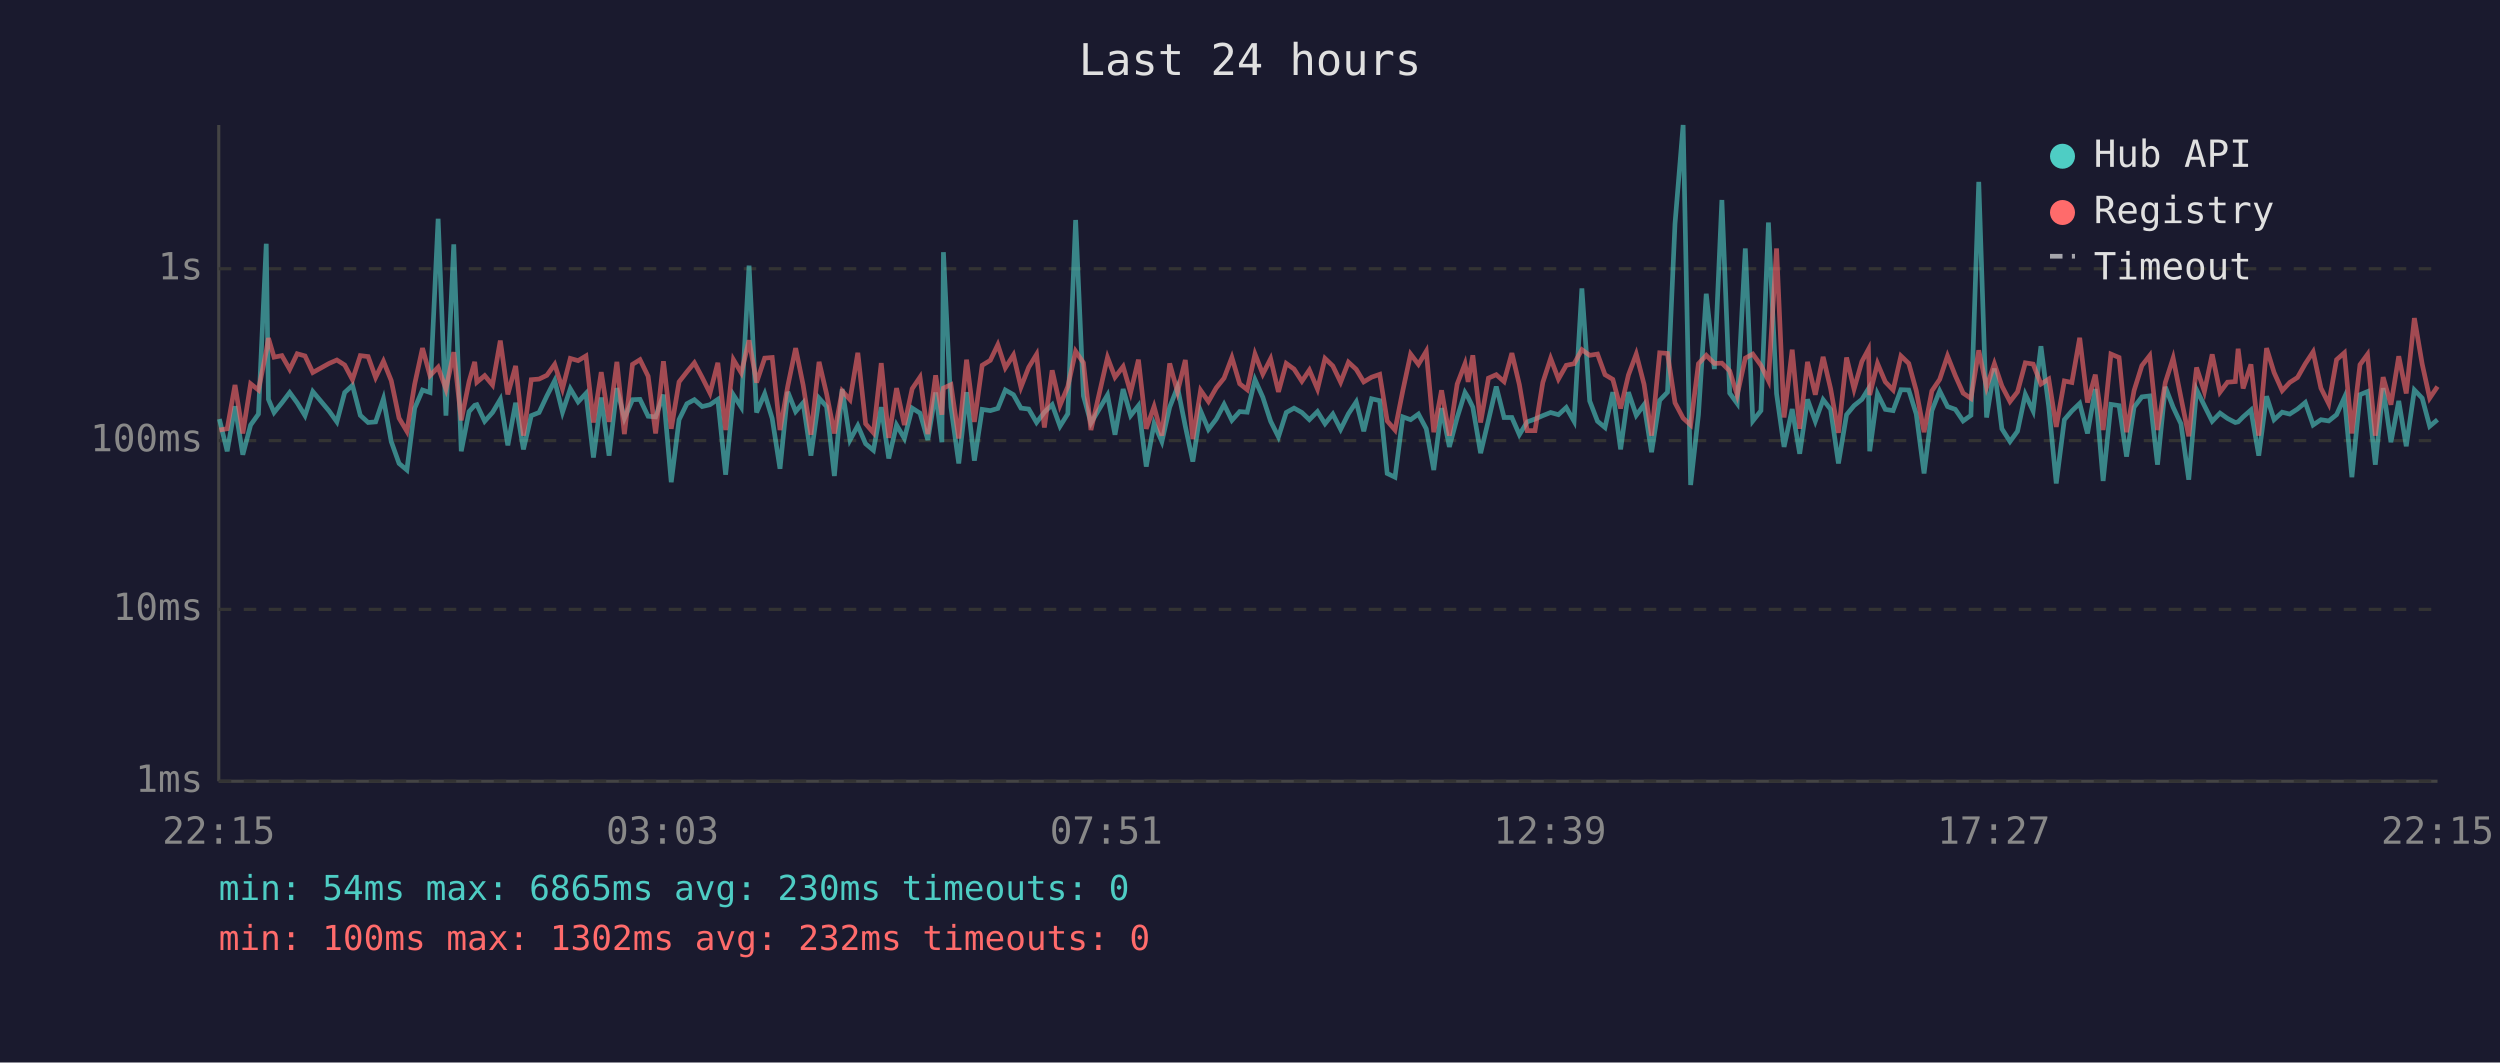
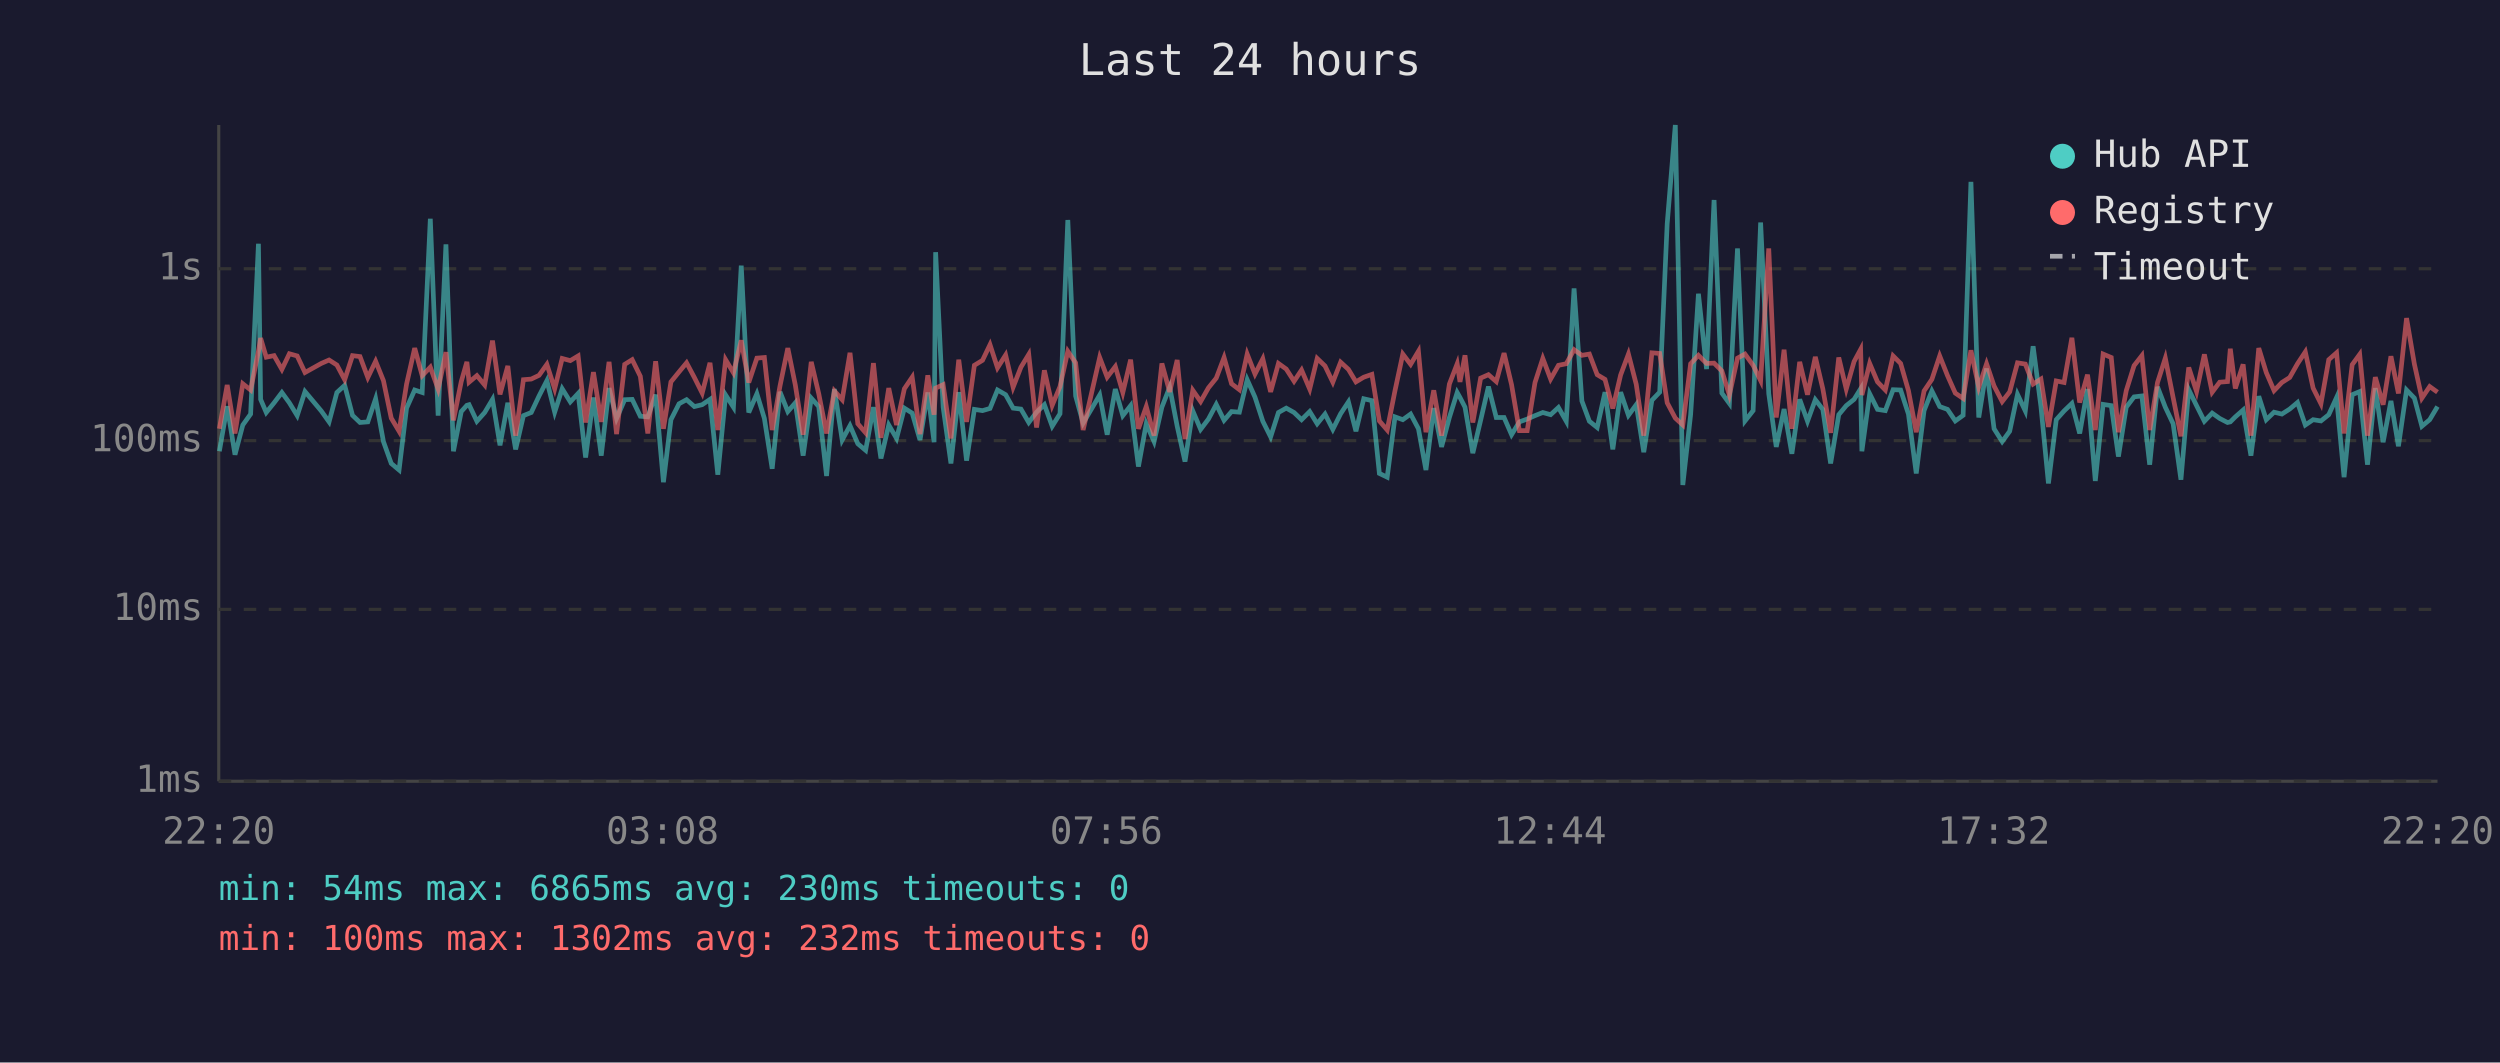
<svg xmlns="http://www.w3.org/2000/svg" viewBox="0 0 800 340" font-family="monospace" font-size="12">
  <rect width="800" height="340" fill="#1a1a2e" />
  <text x="400" y="24" fill="#e0e0e0" font-size="14" text-anchor="middle">Last 24 hours</text>
  <line x1="70" y1="40" x2="70" y2="250" stroke="#444" stroke-width="1" />
  <line x1="70" y1="250" x2="780" y2="250" stroke="#444" stroke-width="1" />
  <line x1="70" y1="250" x2="780" y2="250" stroke="#333" stroke-width="1" stroke-dasharray="4" />
  <text x="65" y="250" fill="#888" text-anchor="end" dominant-baseline="middle">1ms</text>
  <line x1="70" y1="195" x2="780" y2="195" stroke="#333" stroke-width="1" stroke-dasharray="4" />
  <text x="65" y="195" fill="#888" text-anchor="end" dominant-baseline="middle">10ms</text>
  <line x1="70" y1="141" x2="780" y2="141" stroke="#333" stroke-width="1" stroke-dasharray="4" />
  <text x="65" y="141" fill="#888" text-anchor="end" dominant-baseline="middle">100ms</text>
  <line x1="70" y1="86" x2="780" y2="86" stroke="#333" stroke-width="1" stroke-dasharray="4" />
  <text x="65" y="86" fill="#888" text-anchor="end" dominant-baseline="middle">1s</text>
-   <text x="70" y="270" fill="#888" text-anchor="middle">22:15</text>
-   <text x="212" y="270" fill="#888" text-anchor="middle">03:03</text>
-   <text x="354" y="270" fill="#888" text-anchor="middle">07:51</text>
-   <text x="496" y="270" fill="#888" text-anchor="middle">12:39</text>
-   <text x="638" y="270" fill="#888" text-anchor="middle">17:27</text>
-   <text x="780" y="270" fill="#888" text-anchor="middle">22:15</text>
-   <polyline points="70.2,134.1 72.7,144.4 75.2,130.0 77.7,145.5 80.2,136.0 82.7,132.5 85.2,78.0 85.9,127.8 87.7,132.0 90.2,128.9 92.7,125.6 95.1,128.9 97.6,133.0 100.1,125.3 105.3,131.5 107.8,135.0 110.3,125.6 112.8,123.3 115.3,132.9 117.8,135.2 120.2,135.0 122.7,127.6 125.2,141.3 127.7,148.3 130.2,150.4 132.7,130.6 135.2,124.8 137.6,125.6 140.2,70.0 142.7,133.0 145.2,78.2 147.6,144.4 150.1,131.7 151.9,129.7 152.6,129.5 155.1,134.8 157.6,132.0 160.1,127.8 162.5,142.5 165.0,128.9 167.5,143.8 170.0,133.0 172.5,132.0 175.0,126.7 177.5,121.8 180.0,131.9 182.5,124.4 185.0,128.6 187.5,125.9 189.9,146.4 192.4,127.2 194.9,145.8 197.4,124.2 199.8,133.9 202.4,127.9 204.8,127.8 207.4,133.2 209.8,133.4 212.3,126.3 214.8,154.3 217.3,134.3 219.8,129.2 222.2,127.9 224.7,130.1 227.2,129.5 229.7,127.8 232.2,151.9 234.7,126.4 237.2,130.3 239.7,85.0 242.1,132.0 244.7,126.0 247.1,133.9 249.6,150.0 252.1,125.4 254.6,131.7 257.0,128.9 259.5,145.8 262.1,127.4 264.5,130.1 267.0,152.3 269.5,124.5 272.0,140.8 274.5,136.2 277.0,142.0 279.5,144.1 282.0,130.3 284.4,146.7 286.9,136.0 289.4,140.3 291.9,130.6 294.4,132.2 296.9,140.8 299.4,125.6 301.4,141.5 301.9,80.7 304.3,130.3 306.8,148.3 309.3,125.5 311.8,147.4 314.3,131.0 316.9,131.4 319.3,130.7 321.7,124.8 324.3,126.3 326.7,130.6 329.2,130.9 331.7,135.2 334.2,131.9 336.7,129.5 339.2,136.4 341.7,132.4 344.2,70.4 346.7,126.7 349.1,135.4 354.4,126.4 356.8,139.1 359.4,124.5 361.8,133.0 364.3,129.8 366.8,149.3 369.3,135.6 371.8,141.3 374.3,130.3 376.8,123.9 379.3,136.4 381.7,147.7 384.2,131.5 386.7,137.4 389.2,134.1 391.7,129.4 394.2,134.5 396.7,131.7 399.1,131.9 401.6,121.5 404.1,127.1 406.6,134.8 409.1,139.8 411.6,132.0 414.1,130.6 416.6,132.0 419.0,134.3 421.6,131.7 424.0,135.6 426.5,132.5 429.0,137.4 431.5,132.4 434.0,128.6 436.4,138.0 438.9,127.6 441.5,128.2 443.9,151.5 446.4,152.7 448.9,133.4 451.4,134.3 453.9,132.5 456.4,137.2 458.8,150.4 461.3,130.6 463.8,143.0 466.3,133.6 468.8,125.6 469.8,127.2 471.3,130.3 473.8,145.0 476.3,134.5 478.8,123.7 481.3,133.6 483.8,133.6 486.2,139.1 488.7,135.0 491.2,134.1 493.7,133.0 496.2,132.0 498.7,132.7 501.2,130.4 503.7,134.8 506.2,92.3 508.7,128.3 511.2,134.8 513.6,136.8 516.1,125.5 518.6,143.8 521.1,125.5 523.6,132.9 526.1,129.5 528.5,144.7 531.1,128.1 533.6,125.5 536.0,71.6 538.6,40.0 541.0,155.2 543.5,132.7 546.0,94.0 548.6,118.1 551.0,64.0 553.5,125.8 555.9,129.1 558.5,79.5 560.9,134.7 563.5,131.4 565.9,71.2 568.5,126.0 570.9,143.0 573.5,130.9 575.9,145.2 578.4,127.8 580.9,134.8 583.4,127.9 585.8,131.0 588.3,148.3 590.9,132.7 593.3,129.8 595.8,127.8 597.9,124.4 598.3,144.4 600.8,126.0 603.3,131.0 605.8,131.4 608.3,124.7 610.8,124.8 613.2,132.5 615.7,151.5 618.2,131.4 620.7,125.1 623.2,130.1 625.7,131.0 628.2,134.7 630.7,132.9 633.2,58.2 635.7,133.6 638.2,117.9 640.6,137.2 643.2,141.3 645.6,138.0 648.1,126.2 650.6,131.5 653.1,110.8 655.6,130.1 658.0,154.7 660.6,134.3 663.0,131.5 665.5,129.1 668.0,138.7 670.5,124.5 673.0,153.9 675.5,129.4 678.1,129.8 680.5,146.1 682.9,130.3 685.4,127.0 687.9,126.7 690.4,148.7 692.9,123.8 695.4,130.3 697.9,135.6 700.4,153.5 702.9,124.7 705.4,129.8 707.9,134.8 710.4,132.2 712.8,133.9 715.3,135.2 716.2,135.0 717.8,133.4 720.3,131.2 722.8,145.8 725.3,126.8 727.7,134.3 730.3,131.9 732.7,132.5 735.2,130.9 737.7,128.8 740.2,136.0 742.7,134.3 745.2,134.7 747.7,132.7 750.2,127.2 752.6,152.7 755.2,126.3 757.6,125.3 760.1,148.7 762.6,124.2 765.1,141.5 767.6,128.3 770.0,142.8 772.6,124.8 775.1,127.4 777.5,136.4 780.0,134.3" fill="none" stroke="#4ecdc4" stroke-width="1.5" opacity="0.6" />
-   <polyline points="70.2,137.6 72.7,137.2 75.2,123.2 77.7,138.7 80.2,122.8 82.7,124.8 85.2,112.4 85.9,108.2 87.7,114.3 90.2,113.8 92.7,118.2 95.1,113.2 97.6,113.9 100.1,119.2 105.3,116.3 107.8,115.2 110.3,116.8 112.8,121.5 115.3,113.8 117.8,114.1 120.2,120.8 122.7,115.6 125.2,121.8 127.7,133.8 130.2,138.0 132.7,122.9 135.2,111.4 137.6,120.2 140.2,117.5 142.7,124.5 145.2,112.7 147.6,134.5 150.1,122.1 151.9,115.8 152.6,122.3 155.1,120.2 157.6,123.2 160.1,109.0 162.5,126.2 165.0,117.1 167.5,139.4 170.0,121.5 172.5,121.3 175.0,120.1 177.5,116.6 180.0,124.4 182.5,114.7 185.0,115.4 187.5,113.9 189.9,135.2 192.4,119.1 194.9,135.0 197.4,115.8 199.8,138.9 202.4,116.6 204.8,115.1 207.4,120.4 209.8,138.7 212.3,115.6 214.8,137.2 217.3,122.2 219.8,119.0 222.2,116.1 224.7,120.8 227.2,125.8 229.7,116.1 232.2,137.6 234.7,115.1 237.2,119.3 239.7,108.9 242.1,122.4 244.7,114.6 247.1,114.4 249.6,137.6 252.1,123.5 254.6,111.4 257.0,123.2 259.5,139.1 262.1,115.8 264.5,126.0 267.0,138.7 269.5,125.1 272.0,127.9 274.5,112.9 277.0,135.6 279.5,138.5 282.0,116.2 284.4,140.1 286.9,124.2 289.4,136.0 291.9,124.4 294.4,120.7 296.9,138.9 299.4,120.1 301.4,132.7 301.9,124.2 304.3,123.1 306.8,140.3 309.3,115.1 311.8,135.0 314.3,116.9 316.9,115.3 319.3,110.3 321.7,117.7 324.3,113.6 326.7,123.9 329.2,117.5 331.7,113.4 334.2,136.8 336.7,118.5 339.2,129.7 341.7,123.7 344.2,112.4 346.7,116.1 349.1,137.6 354.4,114.4 356.8,120.7 359.4,117.3 361.8,125.6 364.3,115.1 366.8,137.2 369.3,130.1 371.8,139.4 374.3,116.3 376.8,125.4 379.3,115.2 381.7,140.5 384.2,124.9 386.7,128.5 389.2,124.1 391.7,121.0 394.2,114.4 396.7,122.8 399.1,124.7 401.6,113.3 404.1,119.7 406.6,114.8 409.1,125.4 411.6,116.3 414.1,118.1 416.6,122.0 419.0,118.4 421.6,124.5 424.0,114.7 426.5,117.1 429.0,122.3 431.5,115.9 434.0,118.2 436.4,122.2 438.9,120.7 441.5,119.8 443.9,134.7 446.4,137.6 448.9,125.0 451.4,113.3 453.9,116.6 456.4,112.4 458.8,138.3 461.3,124.9 463.8,139.4 466.3,122.9 468.8,116.4 469.8,122.2 471.3,113.7 473.8,135.2 476.3,121.0 478.8,119.9 481.3,122.1 483.8,113.0 486.2,123.1 488.7,137.8 491.2,137.8 493.7,122.4 496.2,114.7 498.7,121.3 501.2,116.9 503.7,116.4 506.2,111.9 508.7,113.7 511.2,113.3 513.6,119.9 516.1,121.4 518.6,130.7 521.1,120.0 523.6,113.3 526.1,123.0 528.5,139.4 531.1,112.9 533.6,113.1 536.0,128.9 538.6,133.8 541.0,136.0 543.5,116.4 546.0,113.7 548.6,116.3 551.0,116.2 553.5,118.7 555.9,126.4 558.5,114.6 560.9,113.3 563.5,116.9 565.9,121.8 568.5,79.5 570.9,133.6 573.5,111.9 575.9,137.2 578.4,115.8 580.9,126.3 583.4,114.2 585.8,124.4 588.3,138.5 590.9,114.4 593.3,124.5 595.8,115.7 597.9,111.8 598.3,126.4 600.8,116.3 603.3,122.2 605.8,124.8 608.3,113.9 610.8,116.3 613.2,125.0 615.7,138.3 618.2,125.1 620.7,121.4 623.2,113.9 625.7,120.2 628.2,125.8 630.7,127.5 633.2,112.1 635.7,123.9 638.2,116.4 640.6,123.5 643.2,128.5 645.6,125.4 648.1,116.1 650.6,116.5 653.1,122.9 655.6,121.3 658.0,136.6 660.6,121.9 663.0,122.4 665.5,108.1 668.0,128.8 670.5,119.9 673.0,137.6 675.5,113.3 678.1,114.4 680.5,138.3 682.9,125.0 685.4,117.0 687.9,113.8 690.4,137.6 692.9,122.4 695.4,114.6 697.9,127.2 700.4,139.6 702.9,117.6 705.4,125.3 707.9,113.4 710.4,125.5 712.8,122.3 715.3,122.1 716.2,111.6 717.8,124.3 720.3,116.6 722.8,139.4 725.3,111.4 727.7,119.2 730.3,125.0 732.7,122.4 735.2,120.8 737.7,116.4 740.2,112.6 742.7,124.2 745.2,129.2 747.7,115.1 750.2,112.9 752.6,138.7 755.2,116.7 757.6,113.4 760.1,139.4 762.6,120.7 765.1,129.5 767.6,114.0 770.0,125.9 772.6,101.8 775.1,116.5 777.5,127.4 780.0,123.7" fill="none" stroke="#ff6b6b" stroke-width="1.5" opacity="0.6" />
+   <text x="70" y="270" fill="#888" text-anchor="middle">22:20</text>
+   <text x="212" y="270" fill="#888" text-anchor="middle">03:08</text>
+   <text x="354" y="270" fill="#888" text-anchor="middle">07:56</text>
+   <text x="496" y="270" fill="#888" text-anchor="middle">12:44</text>
+   <text x="638" y="270" fill="#888" text-anchor="middle">17:32</text>
+   <text x="780" y="270" fill="#888" text-anchor="middle">22:20</text>
+   <polyline points="70.2,144.4 72.7,130.0 75.2,145.5 77.7,136.0 80.2,132.5 82.7,78.0 83.4,127.8 85.2,132.0 87.7,128.9 90.2,125.6 92.6,128.9 95.1,133.0 97.6,125.3 102.8,131.5 105.3,135.0 107.8,125.6 110.3,123.3 112.8,132.9 115.2,135.2 117.7,135.0 120.2,127.6 122.7,141.3 125.2,148.3 127.7,150.4 130.1,130.6 132.7,124.8 135.1,125.6 137.7,70.0 140.2,133.0 142.7,78.2 145.1,144.4 147.6,131.7 149.4,129.7 150.1,129.5 152.6,134.8 155.1,132.0 157.6,127.8 160.0,142.5 162.5,128.9 165.0,143.8 167.5,133.0 170.0,132.0 172.5,126.7 175.0,121.8 177.5,131.9 179.9,124.4 182.5,128.6 185.0,125.9 187.4,146.4 189.9,127.2 192.4,145.8 194.9,124.2 197.3,133.9 199.9,127.9 202.3,127.8 204.9,133.2 207.3,133.4 209.8,126.3 212.3,154.3 214.7,134.3 217.3,129.2 219.7,127.9 222.2,130.1 224.7,129.5 227.2,127.8 229.7,151.9 232.2,126.4 234.7,130.3 237.2,85.0 239.6,132.0 242.2,126.0 244.6,133.9 247.1,150.0 249.6,125.4 252.1,131.7 254.5,128.9 257.0,145.8 259.6,127.4 262.0,130.1 264.5,152.3 267.0,124.5 269.5,140.8 272.0,136.2 274.5,142.0 277.0,144.1 279.5,130.3 281.9,146.7 284.4,136.0 286.9,140.3 289.4,130.6 291.9,132.2 294.4,140.8 296.9,125.6 298.9,141.5 299.4,80.7 301.8,130.3 304.3,148.3 306.8,125.5 309.3,147.4 311.8,131.0 314.4,131.4 316.8,130.7 319.2,124.8 321.8,126.3 324.2,130.6 326.7,130.9 329.2,135.2 331.7,131.9 334.2,129.5 336.7,136.4 339.2,132.4 341.7,70.4 344.2,126.7 346.6,135.4 351.9,126.4 354.3,139.1 356.9,124.5 359.3,133.0 361.8,129.8 364.3,149.3 366.8,135.6 369.3,141.3 371.8,130.3 374.3,123.9 376.7,136.4 379.2,147.7 381.7,131.5 384.2,137.4 386.7,134.1 389.2,129.4 391.7,134.5 394.1,131.7 396.6,131.9 399.1,121.5 401.6,127.1 404.1,134.8 406.6,139.8 409.1,132.0 411.6,130.6 414.1,132.0 416.5,134.3 419.1,131.7 421.5,135.6 424.0,132.5 426.5,137.4 429.0,132.4 431.5,128.6 433.9,138.0 436.4,127.6 439.0,128.2 441.4,151.5 443.9,152.7 446.4,133.4 448.9,134.3 451.4,132.5 453.9,137.2 456.3,150.4 458.8,130.6 461.3,143.0 463.8,133.6 466.3,125.6 467.2,127.2 468.8,130.3 471.3,145.0 473.8,134.5 476.3,123.7 478.8,133.6 481.3,133.6 483.7,139.1 486.2,135.0 488.7,134.1 491.2,133.0 493.7,132.0 496.2,132.7 498.7,130.4 501.2,134.8 503.7,92.3 506.2,128.3 508.6,134.8 511.1,136.8 513.6,125.5 516.1,143.8 518.6,125.5 521.1,132.9 523.6,129.5 526.0,144.7 528.6,128.1 531.1,125.5 533.5,71.6 536.1,40.0 538.5,155.2 541.0,132.7 543.5,94.0 546.1,118.1 548.5,64.0 551.0,125.8 553.4,129.1 556.0,79.5 558.4,134.7 561.0,131.4 563.4,71.2 566.0,126.0 568.4,143.0 570.9,130.9 573.4,145.2 575.9,127.8 578.4,134.8 580.9,127.9 583.3,131.0 585.8,148.3 588.4,132.7 590.8,129.8 593.3,127.8 595.4,124.4 595.8,144.4 598.3,126.0 600.8,131.0 603.3,131.4 605.8,124.7 608.2,124.8 610.7,132.5 613.2,151.5 615.7,131.4 618.2,125.1 620.7,130.1 623.2,131.0 625.7,134.7 628.2,132.9 630.7,58.2 633.2,133.6 635.7,117.9 638.1,137.2 640.7,141.3 643.1,138.0 645.6,126.2 648.1,131.5 650.6,110.8 653.1,130.1 655.5,154.7 658.0,134.3 660.5,131.5 663.0,129.1 665.5,138.7 668.0,124.5 670.5,153.9 673.0,129.4 675.6,129.8 677.9,146.1 680.4,130.3 682.9,127.0 685.4,126.7 687.9,148.7 690.4,123.8 692.9,130.3 695.4,135.6 697.9,153.5 700.4,124.7 702.9,129.8 705.4,134.8 707.9,132.2 710.3,133.9 712.8,135.2 713.7,135.0 715.3,133.4 717.8,131.2 720.3,145.8 722.8,126.8 725.2,134.3 727.7,131.9 730.2,132.5 732.7,130.9 735.2,128.8 737.7,136.0 740.2,134.3 742.7,134.7 745.2,132.7 747.7,127.2 750.1,152.7 752.7,126.3 755.1,125.3 757.6,148.7 760.1,124.2 762.6,141.5 765.1,128.3 767.5,142.8 770.1,124.8 772.6,127.4 775.0,136.4 777.5,134.3 780.0,130.1" fill="none" stroke="#4ecdc4" stroke-width="1.5" opacity="0.6" />
+   <polyline points="70.2,137.2 72.7,123.2 75.2,138.7 77.7,122.8 80.2,124.8 82.7,112.4 83.4,108.2 85.2,114.3 87.7,113.8 90.2,118.2 92.6,113.2 95.1,113.9 97.6,119.2 102.8,116.3 105.3,115.2 107.8,116.8 110.3,121.5 112.8,113.8 115.2,114.1 117.7,120.8 120.2,115.6 122.7,121.8 125.2,133.8 127.7,138.0 130.1,122.9 132.7,111.4 135.1,120.2 137.7,117.5 140.2,124.5 142.7,112.7 145.1,134.5 147.6,122.1 149.4,115.8 150.1,122.3 152.6,120.2 155.1,123.2 157.6,109.0 160.0,126.2 162.5,117.1 165.0,139.4 167.5,121.5 170.0,121.3 172.5,120.1 175.0,116.6 177.5,124.4 179.9,114.7 182.5,115.4 185.0,113.9 187.4,135.2 189.9,119.1 192.4,135.0 194.9,115.8 197.3,138.9 199.9,116.6 202.3,115.1 204.9,120.4 207.3,138.7 209.8,115.6 212.3,137.2 214.7,122.2 217.3,119.0 219.7,116.1 222.2,120.8 224.7,125.8 227.2,116.1 229.7,137.6 232.2,115.1 234.7,119.3 237.2,108.9 239.6,122.4 242.2,114.6 244.6,114.4 247.1,137.6 249.6,123.5 252.1,111.4 254.5,123.2 257.0,139.1 259.6,115.8 262.0,126.0 264.5,138.7 267.0,125.1 269.5,127.9 272.0,112.9 274.5,135.6 277.0,138.5 279.5,116.2 281.9,140.1 284.4,124.2 286.9,136.0 289.4,124.4 291.9,120.7 294.4,138.9 296.9,120.1 298.9,132.7 299.4,124.2 301.8,123.1 304.3,140.3 306.8,115.1 309.3,135.0 311.8,116.9 314.4,115.3 316.8,110.3 319.2,117.7 321.8,113.6 324.2,123.9 326.7,117.5 329.2,113.4 331.7,136.8 334.2,118.5 336.7,129.7 339.2,123.7 341.7,112.4 344.2,116.1 346.6,137.6 351.9,114.4 354.3,120.7 356.9,117.3 359.3,125.6 361.8,115.1 364.3,137.2 366.8,130.1 369.3,139.4 371.8,116.3 374.3,125.4 376.7,115.2 379.2,140.5 381.7,124.9 384.2,128.5 386.7,124.1 389.2,121.0 391.7,114.4 394.1,122.8 396.6,124.7 399.1,113.3 401.6,119.7 404.1,114.8 406.6,125.4 409.1,116.3 411.6,118.1 414.1,122.0 416.5,118.4 419.1,124.5 421.5,114.7 424.0,117.1 426.5,122.3 429.0,115.9 431.5,118.2 433.9,122.2 436.4,120.7 439.0,119.8 441.4,134.7 443.9,137.6 446.4,125.0 448.9,113.3 451.4,116.6 453.9,112.4 456.3,138.3 458.8,124.9 461.3,139.4 463.8,122.9 466.3,116.4 467.2,122.2 468.8,113.7 471.3,135.2 473.8,121.0 476.3,119.9 478.8,122.1 481.3,113.0 483.7,123.1 486.2,137.8 488.7,137.8 491.2,122.4 493.7,114.7 496.2,121.3 498.7,116.9 501.2,116.4 503.7,111.9 506.2,113.7 508.6,113.3 511.1,119.9 513.6,121.4 516.1,130.7 518.6,120.0 521.1,113.3 523.6,123.0 526.0,139.4 528.6,112.9 531.1,113.1 533.5,128.9 536.1,133.8 538.5,136.0 541.0,116.4 543.5,113.7 546.1,116.3 548.5,116.2 551.0,118.7 553.4,126.4 556.0,114.6 558.4,113.3 561.0,116.9 563.4,121.8 566.0,79.5 568.4,133.6 570.9,111.9 573.4,137.2 575.9,115.8 578.4,126.3 580.9,114.2 583.3,124.4 585.8,138.5 588.4,114.4 590.8,124.5 593.3,115.7 595.4,111.8 595.8,126.4 598.3,116.3 600.8,122.2 603.3,124.8 605.8,113.9 608.2,116.3 610.7,125.0 613.2,138.3 615.7,125.1 618.2,121.4 620.7,113.9 623.2,120.2 625.7,125.8 628.2,127.5 630.7,112.1 633.2,123.9 635.7,116.4 638.1,123.5 640.7,128.5 643.1,125.4 645.6,116.1 648.1,116.5 650.6,122.9 653.1,121.3 655.5,136.6 658.0,121.9 660.5,122.4 663.0,108.1 665.5,128.8 668.0,119.9 670.5,137.6 673.0,113.3 675.6,114.4 677.9,138.3 680.4,125.0 682.9,117.0 685.4,113.8 687.9,137.6 690.4,122.4 692.9,114.6 695.4,127.2 697.9,139.6 700.4,117.6 702.9,125.3 705.4,113.4 707.9,125.5 710.3,122.3 712.8,122.1 713.7,111.6 715.3,124.3 717.8,116.6 720.3,139.4 722.8,111.4 725.2,119.2 727.7,125.0 730.2,122.4 732.7,120.8 735.2,116.4 737.7,112.6 740.2,124.2 742.7,129.2 745.2,115.1 747.7,112.9 750.1,138.7 752.7,116.7 755.1,113.4 757.6,139.4 760.1,120.7 762.6,129.5 765.1,114.0 767.5,125.9 770.1,101.8 772.6,116.5 775.0,127.4 777.5,123.7 780.0,125.5" fill="none" stroke="#ff6b6b" stroke-width="1.5" opacity="0.6" />
  <circle cx="660" cy="50" r="4" fill="#4ecdc4" />
  <text x="670" y="50" fill="#e0e0e0" dominant-baseline="middle">Hub API</text>
  <circle cx="660" cy="68" r="4" fill="#ff6b6b" />
  <text x="670" y="68" fill="#e0e0e0" dominant-baseline="middle">Registry</text>
  <line x1="656" y1="82" x2="664" y2="82" stroke="#e0e0e0" stroke-width="1.5" stroke-dasharray="4,3" opacity="0.7" />
  <text x="670" y="86" fill="#e0e0e0" dominant-baseline="middle">Timeout</text>
  <text x="70" y="288" fill="#4ecdc4" font-size="11">min: 54ms  max: 6865ms  avg: 230ms  timeouts: 0</text>
  <text x="70" y="304" fill="#ff6b6b" font-size="11">min: 100ms  max: 1302ms  avg: 232ms  timeouts: 0</text>
</svg>
